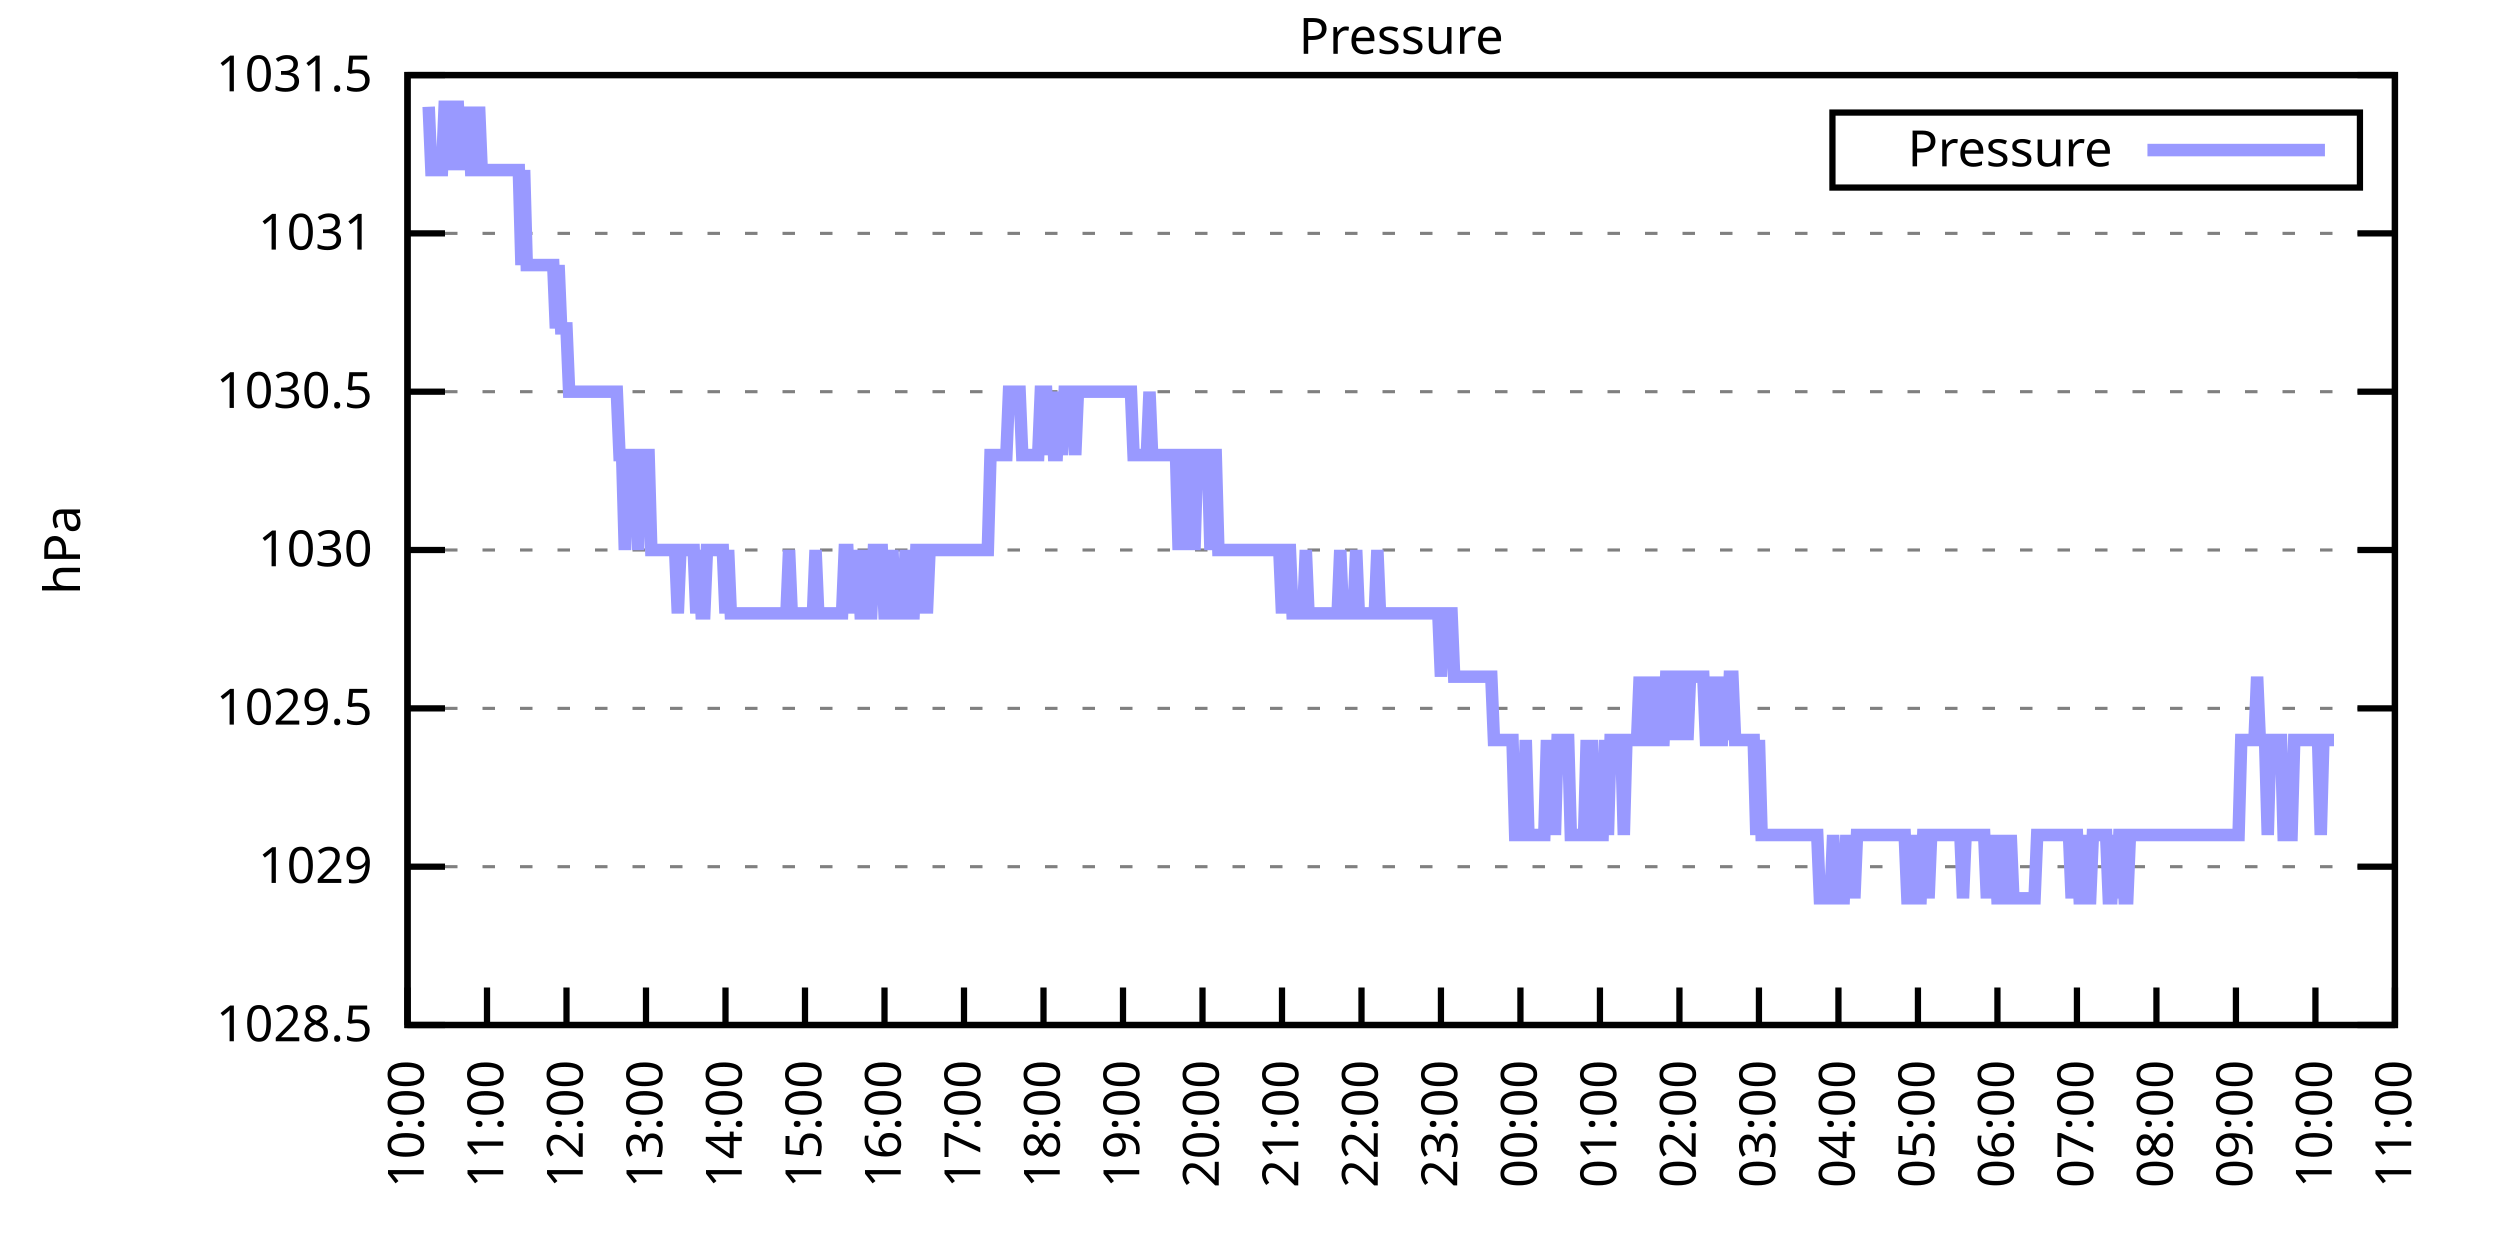
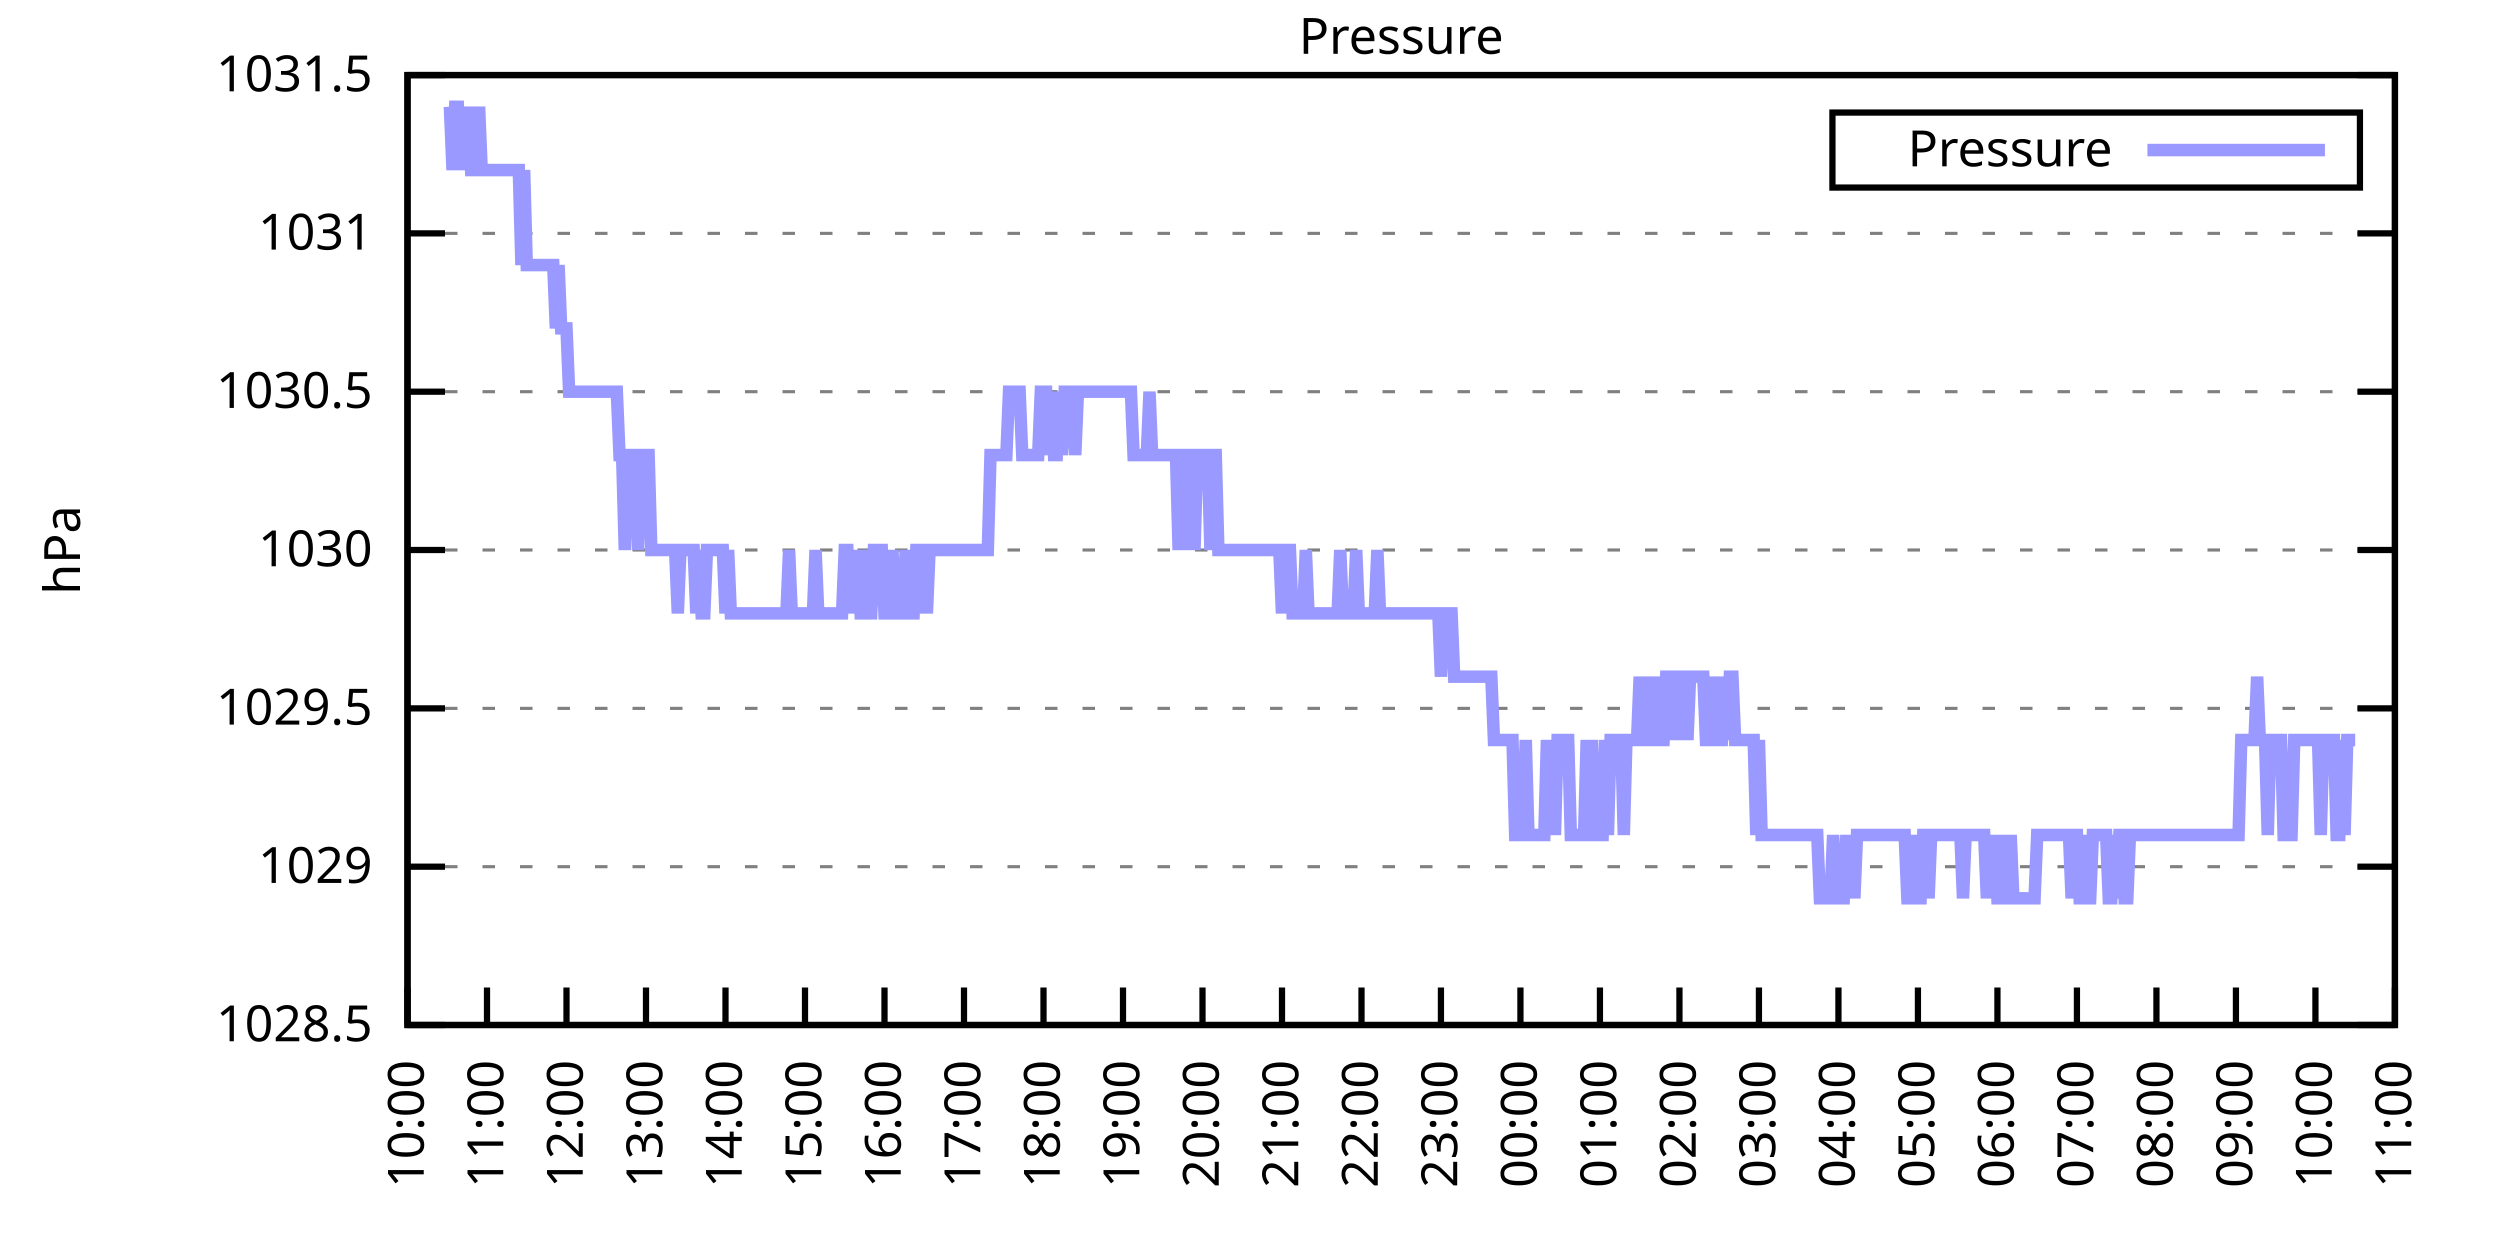
<svg xmlns="http://www.w3.org/2000/svg" xmlns:xlink="http://www.w3.org/1999/xlink" width="400" height="200" viewBox="0 0 400 200">
  <g id="gnuplot_canvas">
    <rect x="0" y="0" width="400" height="200" fill="none" />
    <defs>
      <circle id="gpDot" r="0.5" stroke-width="0.5" stroke="currentColor" />
      <path id="gpPt0" stroke-width="0.333" stroke="currentColor" d="M-1,0 h2 M0,-1 v2" />
      <path id="gpPt1" stroke-width="0.333" stroke="currentColor" d="M-1,-1 L1,1 M1,-1 L-1,1" />
      <path id="gpPt2" stroke-width="0.333" stroke="currentColor" d="M-1,0 L1,0 M0,-1 L0,1 M-1,-1 L1,1 M-1,1 L1,-1" />
      <rect id="gpPt3" stroke-width="0.333" stroke="currentColor" x="-1" y="-1" width="2" height="2" />
      <rect id="gpPt4" stroke-width="0.333" stroke="currentColor" fill="currentColor" x="-1" y="-1" width="2" height="2" />
      <circle id="gpPt5" stroke-width="0.333" stroke="currentColor" cx="0" cy="0" r="1" />
      <use xlink:href="#gpPt5" id="gpPt6" fill="currentColor" stroke="none" />
      <path id="gpPt7" stroke-width="0.333" stroke="currentColor" d="M0,-1.33 L-1.33,0.67 L1.33,0.67 z" />
      <use xlink:href="#gpPt7" id="gpPt8" fill="currentColor" stroke="none" />
      <use xlink:href="#gpPt7" id="gpPt9" stroke="currentColor" transform="rotate(180)" />
      <use xlink:href="#gpPt9" id="gpPt10" fill="currentColor" stroke="none" />
      <use xlink:href="#gpPt3" id="gpPt11" stroke="currentColor" transform="rotate(45)" />
      <use xlink:href="#gpPt11" id="gpPt12" fill="currentColor" stroke="none" />
      <path id="gpPt13" stroke-width="0.333" stroke="currentColor" d="M0,1.330 L1.265,0.411 L0.782,-1.067 L-0.782,-1.076 L-1.265,0.411 z" />
      <use xlink:href="#gpPt13" id="gpPt14" fill="currentColor" stroke="none" />
      <filter id="textbox" filterUnits="objectBoundingBox" x="0" y="0" height="1" width="1">
        <feFlood flood-color="white" flood-opacity="1" result="bgnd" />
        <feComposite in="SourceGraphic" in2="bgnd" operator="atop" />
      </filter>
      <filter id="greybox" filterUnits="objectBoundingBox" x="0" y="0" height="1" width="1">
        <feFlood flood-color="lightgrey" flood-opacity="1" result="grey" />
        <feComposite in="SourceGraphic" in2="grey" operator="atop" />
      </filter>
    </defs>
    <g fill="none" color="white" stroke="currentColor" stroke-width="1.00" stroke-linecap="butt" stroke-linejoin="miter">
</g>
    <g fill="none" color="black" stroke="currentColor" stroke-width="1.00" stroke-linecap="butt" stroke-linejoin="miter">
      <g stroke="none" shape-rendering="crispEdges">
        <polygon fill="rgb(255, 255, 255)" points="65.20,164.00 383.18,164.00 383.18,12.02 65.20,12.02 " />
      </g>
    </g>
    <g fill="none" color="black" stroke="currentColor" stroke-width="1.00" stroke-linecap="butt" stroke-linejoin="miter">
</g>
    <g fill="none" color="black" stroke="black" stroke-width="0.50" stroke-linecap="butt" stroke-linejoin="miter">
</g>
    <g fill="none" color="gray" stroke="currentColor" stroke-width="0.50" stroke-linecap="butt" stroke-linejoin="miter">
      <path stroke="gray" stroke-dasharray="2,4" class="gridline" d="M65.20,164.00 L383.19,164.00  " />
    </g>
    <g fill="none" color="gray" stroke="gray" stroke-width="1.00" stroke-linecap="butt" stroke-linejoin="miter">
</g>
    <g fill="none" color="black" stroke="currentColor" stroke-width="1.00" stroke-linecap="butt" stroke-linejoin="miter">
      <path stroke="black" d="M65.20,164.00 L71.20,164.00 M383.19,164.00 L377.19,164.00  " />
      <g transform="translate(59.60,166.60)" stroke="none" fill="black" font-family="Sans" font-size="8.00" text-anchor="end">
        <text>
          <tspan font-family="Sans"> 1028.5</tspan>
        </text>
      </g>
    </g>
    <g fill="none" color="black" stroke="currentColor" stroke-width="1.00" stroke-linecap="butt" stroke-linejoin="miter">
</g>
    <g fill="none" color="black" stroke="black" stroke-width="0.50" stroke-linecap="butt" stroke-linejoin="miter">
</g>
    <g fill="none" color="gray" stroke="currentColor" stroke-width="0.50" stroke-linecap="butt" stroke-linejoin="miter">
      <path stroke="gray" stroke-dasharray="2,4" class="gridline" d="M65.20,138.67 L383.19,138.67  " />
    </g>
    <g fill="none" color="gray" stroke="gray" stroke-width="1.00" stroke-linecap="butt" stroke-linejoin="miter">
</g>
    <g fill="none" color="black" stroke="currentColor" stroke-width="1.00" stroke-linecap="butt" stroke-linejoin="miter">
      <path stroke="black" d="M65.20,138.67 L71.20,138.67 M383.19,138.67 L377.19,138.67  " />
      <g transform="translate(59.60,141.27)" stroke="none" fill="black" font-family="Sans" font-size="8.00" text-anchor="end">
        <text>
          <tspan font-family="Sans"> 1029</tspan>
        </text>
      </g>
    </g>
    <g fill="none" color="black" stroke="currentColor" stroke-width="1.00" stroke-linecap="butt" stroke-linejoin="miter">
</g>
    <g fill="none" color="black" stroke="black" stroke-width="0.50" stroke-linecap="butt" stroke-linejoin="miter">
</g>
    <g fill="none" color="gray" stroke="currentColor" stroke-width="0.50" stroke-linecap="butt" stroke-linejoin="miter">
      <path stroke="gray" stroke-dasharray="2,4" class="gridline" d="M65.20,113.34 L383.19,113.34  " />
    </g>
    <g fill="none" color="gray" stroke="gray" stroke-width="1.00" stroke-linecap="butt" stroke-linejoin="miter">
</g>
    <g fill="none" color="black" stroke="currentColor" stroke-width="1.00" stroke-linecap="butt" stroke-linejoin="miter">
      <path stroke="black" d="M65.20,113.34 L71.20,113.34 M383.19,113.34 L377.19,113.34  " />
      <g transform="translate(59.60,115.94)" stroke="none" fill="black" font-family="Sans" font-size="8.00" text-anchor="end">
        <text>
          <tspan font-family="Sans"> 1029.5</tspan>
        </text>
      </g>
    </g>
    <g fill="none" color="black" stroke="currentColor" stroke-width="1.00" stroke-linecap="butt" stroke-linejoin="miter">
</g>
    <g fill="none" color="black" stroke="black" stroke-width="0.50" stroke-linecap="butt" stroke-linejoin="miter">
</g>
    <g fill="none" color="gray" stroke="currentColor" stroke-width="0.50" stroke-linecap="butt" stroke-linejoin="miter">
      <path stroke="gray" stroke-dasharray="2,4" class="gridline" d="M65.20,88.00 L383.19,88.00  " />
    </g>
    <g fill="none" color="gray" stroke="gray" stroke-width="1.00" stroke-linecap="butt" stroke-linejoin="miter">
</g>
    <g fill="none" color="black" stroke="currentColor" stroke-width="1.00" stroke-linecap="butt" stroke-linejoin="miter">
      <path stroke="black" d="M65.20,88.00 L71.20,88.00 M383.19,88.00 L377.19,88.00  " />
      <g transform="translate(59.60,90.60)" stroke="none" fill="black" font-family="Sans" font-size="8.00" text-anchor="end">
        <text>
          <tspan font-family="Sans"> 1030</tspan>
        </text>
      </g>
    </g>
    <g fill="none" color="black" stroke="currentColor" stroke-width="1.00" stroke-linecap="butt" stroke-linejoin="miter">
</g>
    <g fill="none" color="black" stroke="black" stroke-width="0.50" stroke-linecap="butt" stroke-linejoin="miter">
</g>
    <g fill="none" color="gray" stroke="currentColor" stroke-width="0.50" stroke-linecap="butt" stroke-linejoin="miter">
      <path stroke="gray" stroke-dasharray="2,4" class="gridline" d="M65.20,62.67 L383.19,62.67  " />
    </g>
    <g fill="none" color="gray" stroke="gray" stroke-width="1.00" stroke-linecap="butt" stroke-linejoin="miter">
</g>
    <g fill="none" color="black" stroke="currentColor" stroke-width="1.00" stroke-linecap="butt" stroke-linejoin="miter">
      <path stroke="black" d="M65.20,62.67 L71.20,62.67 M383.19,62.67 L377.19,62.67  " />
      <g transform="translate(59.60,65.27)" stroke="none" fill="black" font-family="Sans" font-size="8.00" text-anchor="end">
        <text>
          <tspan font-family="Sans"> 1030.5</tspan>
        </text>
      </g>
    </g>
    <g fill="none" color="black" stroke="currentColor" stroke-width="1.00" stroke-linecap="butt" stroke-linejoin="miter">
</g>
    <g fill="none" color="black" stroke="black" stroke-width="0.50" stroke-linecap="butt" stroke-linejoin="miter">
</g>
    <g fill="none" color="gray" stroke="currentColor" stroke-width="0.50" stroke-linecap="butt" stroke-linejoin="miter">
      <path stroke="gray" stroke-dasharray="2,4" class="gridline" d="M65.20,37.34 L383.19,37.34  " />
    </g>
    <g fill="none" color="gray" stroke="gray" stroke-width="1.00" stroke-linecap="butt" stroke-linejoin="miter">
</g>
    <g fill="none" color="black" stroke="currentColor" stroke-width="1.00" stroke-linecap="butt" stroke-linejoin="miter">
      <path stroke="black" d="M65.20,37.34 L71.20,37.34 M383.19,37.34 L377.19,37.34  " />
      <g transform="translate(59.60,39.94)" stroke="none" fill="black" font-family="Sans" font-size="8.00" text-anchor="end">
        <text>
          <tspan font-family="Sans"> 1031</tspan>
        </text>
      </g>
    </g>
    <g fill="none" color="black" stroke="currentColor" stroke-width="1.00" stroke-linecap="butt" stroke-linejoin="miter">
</g>
    <g fill="none" color="black" stroke="black" stroke-width="0.50" stroke-linecap="butt" stroke-linejoin="miter">
</g>
    <g fill="none" color="gray" stroke="currentColor" stroke-width="0.50" stroke-linecap="butt" stroke-linejoin="miter">
      <path stroke="gray" stroke-dasharray="2,4" class="gridline" d="M65.20,12.01 L383.19,12.01  " />
    </g>
    <g fill="none" color="gray" stroke="gray" stroke-width="1.00" stroke-linecap="butt" stroke-linejoin="miter">
</g>
    <g fill="none" color="black" stroke="currentColor" stroke-width="1.00" stroke-linecap="butt" stroke-linejoin="miter">
      <path stroke="black" d="M65.20,12.01 L71.20,12.01 M383.19,12.01 L377.19,12.01  " />
      <g transform="translate(59.60,14.61)" stroke="none" fill="black" font-family="Sans" font-size="8.00" text-anchor="end">
        <text>
          <tspan font-family="Sans"> 1031.5</tspan>
        </text>
      </g>
    </g>
    <g fill="none" color="black" stroke="currentColor" stroke-width="1.00" stroke-linecap="butt" stroke-linejoin="miter">
      <path stroke="black" d="M65.20,164.00 L65.20,158.00  " />
      <g transform="translate(67.80,169.60) rotate(270.00)" stroke="none" fill="black" font-family="Sans" font-size="8.00" text-anchor="end">
        <text>
          <tspan font-family="Sans">10:00</tspan>
        </text>
      </g>
    </g>
    <g fill="none" color="black" stroke="currentColor" stroke-width="1.00" stroke-linecap="butt" stroke-linejoin="miter">
      <path stroke="black" d="M77.92,164.00 L77.92,158.00  " />
      <g transform="translate(80.52,169.60) rotate(270.00)" stroke="none" fill="black" font-family="Sans" font-size="8.00" text-anchor="end">
        <text>
          <tspan font-family="Sans">11:00</tspan>
        </text>
      </g>
    </g>
    <g fill="none" color="black" stroke="currentColor" stroke-width="1.00" stroke-linecap="butt" stroke-linejoin="miter">
      <path stroke="black" d="M90.64,164.00 L90.64,158.00  " />
      <g transform="translate(93.24,169.60) rotate(270.00)" stroke="none" fill="black" font-family="Sans" font-size="8.00" text-anchor="end">
        <text>
          <tspan font-family="Sans">12:00</tspan>
        </text>
      </g>
    </g>
    <g fill="none" color="black" stroke="currentColor" stroke-width="1.00" stroke-linecap="butt" stroke-linejoin="miter">
      <path stroke="black" d="M103.36,164.00 L103.36,158.00  " />
      <g transform="translate(105.96,169.60) rotate(270.00)" stroke="none" fill="black" font-family="Sans" font-size="8.00" text-anchor="end">
        <text>
          <tspan font-family="Sans">13:00</tspan>
        </text>
      </g>
    </g>
    <g fill="none" color="black" stroke="currentColor" stroke-width="1.00" stroke-linecap="butt" stroke-linejoin="miter">
      <path stroke="black" d="M116.08,164.00 L116.08,158.00  " />
      <g transform="translate(118.68,169.60) rotate(270.00)" stroke="none" fill="black" font-family="Sans" font-size="8.00" text-anchor="end">
        <text>
          <tspan font-family="Sans">14:00</tspan>
        </text>
      </g>
    </g>
    <g fill="none" color="black" stroke="currentColor" stroke-width="1.00" stroke-linecap="butt" stroke-linejoin="miter">
      <path stroke="black" d="M128.80,164.00 L128.80,158.00  " />
      <g transform="translate(131.40,169.60) rotate(270.00)" stroke="none" fill="black" font-family="Sans" font-size="8.00" text-anchor="end">
        <text>
          <tspan font-family="Sans">15:00</tspan>
        </text>
      </g>
    </g>
    <g fill="none" color="black" stroke="currentColor" stroke-width="1.00" stroke-linecap="butt" stroke-linejoin="miter">
      <path stroke="black" d="M141.52,164.00 L141.52,158.00  " />
      <g transform="translate(144.12,169.60) rotate(270.00)" stroke="none" fill="black" font-family="Sans" font-size="8.00" text-anchor="end">
        <text>
          <tspan font-family="Sans">16:00</tspan>
        </text>
      </g>
    </g>
    <g fill="none" color="black" stroke="currentColor" stroke-width="1.00" stroke-linecap="butt" stroke-linejoin="miter">
      <path stroke="black" d="M154.24,164.00 L154.24,158.00  " />
      <g transform="translate(156.84,169.60) rotate(270.00)" stroke="none" fill="black" font-family="Sans" font-size="8.00" text-anchor="end">
        <text>
          <tspan font-family="Sans">17:00</tspan>
        </text>
      </g>
    </g>
    <g fill="none" color="black" stroke="currentColor" stroke-width="1.00" stroke-linecap="butt" stroke-linejoin="miter">
      <path stroke="black" d="M166.96,164.00 L166.96,158.00  " />
      <g transform="translate(169.56,169.60) rotate(270.00)" stroke="none" fill="black" font-family="Sans" font-size="8.00" text-anchor="end">
        <text>
          <tspan font-family="Sans">18:00</tspan>
        </text>
      </g>
    </g>
    <g fill="none" color="black" stroke="currentColor" stroke-width="1.00" stroke-linecap="butt" stroke-linejoin="miter">
      <path stroke="black" d="M179.68,164.00 L179.68,158.00  " />
      <g transform="translate(182.28,169.60) rotate(270.00)" stroke="none" fill="black" font-family="Sans" font-size="8.00" text-anchor="end">
        <text>
          <tspan font-family="Sans">19:00</tspan>
        </text>
      </g>
    </g>
    <g fill="none" color="black" stroke="currentColor" stroke-width="1.00" stroke-linecap="butt" stroke-linejoin="miter">
      <path stroke="black" d="M192.40,164.00 L192.40,158.00  " />
      <g transform="translate(195.00,169.60) rotate(270.00)" stroke="none" fill="black" font-family="Sans" font-size="8.00" text-anchor="end">
        <text>
          <tspan font-family="Sans">20:00</tspan>
        </text>
      </g>
    </g>
    <g fill="none" color="black" stroke="currentColor" stroke-width="1.00" stroke-linecap="butt" stroke-linejoin="miter">
      <path stroke="black" d="M205.12,164.00 L205.12,158.00  " />
      <g transform="translate(207.72,169.60) rotate(270.00)" stroke="none" fill="black" font-family="Sans" font-size="8.00" text-anchor="end">
        <text>
          <tspan font-family="Sans">21:00</tspan>
        </text>
      </g>
    </g>
    <g fill="none" color="black" stroke="currentColor" stroke-width="1.00" stroke-linecap="butt" stroke-linejoin="miter">
      <path stroke="black" d="M217.84,164.00 L217.84,158.00  " />
      <g transform="translate(220.44,169.60) rotate(270.00)" stroke="none" fill="black" font-family="Sans" font-size="8.00" text-anchor="end">
        <text>
          <tspan font-family="Sans">22:00</tspan>
        </text>
      </g>
    </g>
    <g fill="none" color="black" stroke="currentColor" stroke-width="1.00" stroke-linecap="butt" stroke-linejoin="miter">
      <path stroke="black" d="M230.55,164.00 L230.55,158.00  " />
      <g transform="translate(233.15,169.60) rotate(270.00)" stroke="none" fill="black" font-family="Sans" font-size="8.00" text-anchor="end">
        <text>
          <tspan font-family="Sans">23:00</tspan>
        </text>
      </g>
    </g>
    <g fill="none" color="black" stroke="currentColor" stroke-width="1.00" stroke-linecap="butt" stroke-linejoin="miter">
      <path stroke="black" d="M243.27,164.00 L243.27,158.00  " />
      <g transform="translate(245.87,169.60) rotate(270.00)" stroke="none" fill="black" font-family="Sans" font-size="8.00" text-anchor="end">
        <text>
          <tspan font-family="Sans">00:00</tspan>
        </text>
      </g>
    </g>
    <g fill="none" color="black" stroke="currentColor" stroke-width="1.00" stroke-linecap="butt" stroke-linejoin="miter">
      <path stroke="black" d="M255.99,164.00 L255.99,158.00  " />
      <g transform="translate(258.59,169.60) rotate(270.00)" stroke="none" fill="black" font-family="Sans" font-size="8.00" text-anchor="end">
        <text>
          <tspan font-family="Sans">01:00</tspan>
        </text>
      </g>
    </g>
    <g fill="none" color="black" stroke="currentColor" stroke-width="1.00" stroke-linecap="butt" stroke-linejoin="miter">
      <path stroke="black" d="M268.71,164.00 L268.71,158.00  " />
      <g transform="translate(271.31,169.60) rotate(270.00)" stroke="none" fill="black" font-family="Sans" font-size="8.00" text-anchor="end">
        <text>
          <tspan font-family="Sans">02:00</tspan>
        </text>
      </g>
    </g>
    <g fill="none" color="black" stroke="currentColor" stroke-width="1.00" stroke-linecap="butt" stroke-linejoin="miter">
      <path stroke="black" d="M281.43,164.00 L281.43,158.00  " />
      <g transform="translate(284.03,169.60) rotate(270.00)" stroke="none" fill="black" font-family="Sans" font-size="8.00" text-anchor="end">
        <text>
          <tspan font-family="Sans">03:00</tspan>
        </text>
      </g>
    </g>
    <g fill="none" color="black" stroke="currentColor" stroke-width="1.00" stroke-linecap="butt" stroke-linejoin="miter">
      <path stroke="black" d="M294.15,164.00 L294.15,158.00  " />
      <g transform="translate(296.75,169.60) rotate(270.00)" stroke="none" fill="black" font-family="Sans" font-size="8.00" text-anchor="end">
        <text>
          <tspan font-family="Sans">04:00</tspan>
        </text>
      </g>
    </g>
    <g fill="none" color="black" stroke="currentColor" stroke-width="1.00" stroke-linecap="butt" stroke-linejoin="miter">
      <path stroke="black" d="M306.87,164.00 L306.87,158.00  " />
      <g transform="translate(309.47,169.60) rotate(270.00)" stroke="none" fill="black" font-family="Sans" font-size="8.00" text-anchor="end">
        <text>
          <tspan font-family="Sans">05:00</tspan>
        </text>
      </g>
    </g>
    <g fill="none" color="black" stroke="currentColor" stroke-width="1.00" stroke-linecap="butt" stroke-linejoin="miter">
      <path stroke="black" d="M319.59,164.00 L319.59,158.00  " />
      <g transform="translate(322.19,169.60) rotate(270.00)" stroke="none" fill="black" font-family="Sans" font-size="8.00" text-anchor="end">
        <text>
          <tspan font-family="Sans">06:00</tspan>
        </text>
      </g>
    </g>
    <g fill="none" color="black" stroke="currentColor" stroke-width="1.00" stroke-linecap="butt" stroke-linejoin="miter">
      <path stroke="black" d="M332.31,164.00 L332.31,158.00  " />
      <g transform="translate(334.91,169.60) rotate(270.00)" stroke="none" fill="black" font-family="Sans" font-size="8.00" text-anchor="end">
        <text>
          <tspan font-family="Sans">07:00</tspan>
        </text>
      </g>
    </g>
    <g fill="none" color="black" stroke="currentColor" stroke-width="1.00" stroke-linecap="butt" stroke-linejoin="miter">
      <path stroke="black" d="M345.03,164.00 L345.03,158.00  " />
      <g transform="translate(347.63,169.60) rotate(270.00)" stroke="none" fill="black" font-family="Sans" font-size="8.00" text-anchor="end">
        <text>
          <tspan font-family="Sans">08:00</tspan>
        </text>
      </g>
    </g>
    <g fill="none" color="black" stroke="currentColor" stroke-width="1.00" stroke-linecap="butt" stroke-linejoin="miter">
      <path stroke="black" d="M357.75,164.00 L357.75,158.00  " />
      <g transform="translate(360.35,169.60) rotate(270.00)" stroke="none" fill="black" font-family="Sans" font-size="8.00" text-anchor="end">
        <text>
          <tspan font-family="Sans">09:00</tspan>
        </text>
      </g>
    </g>
    <g fill="none" color="black" stroke="currentColor" stroke-width="1.00" stroke-linecap="butt" stroke-linejoin="miter">
      <path stroke="black" d="M370.47,164.00 L370.47,158.00  " />
      <g transform="translate(373.07,169.60) rotate(270.00)" stroke="none" fill="black" font-family="Sans" font-size="8.00" text-anchor="end">
        <text>
          <tspan font-family="Sans">10:00</tspan>
        </text>
      </g>
    </g>
    <g fill="none" color="black" stroke="currentColor" stroke-width="1.00" stroke-linecap="butt" stroke-linejoin="miter">
      <path stroke="black" d="M383.19,164.00 L383.19,158.00  " />
      <g transform="translate(385.79,169.60) rotate(270.00)" stroke="none" fill="black" font-family="Sans" font-size="8.00" text-anchor="end">
        <text>
          <tspan font-family="Sans">11:00</tspan>
        </text>
      </g>
    </g>
    <g fill="none" color="black" stroke="currentColor" stroke-width="1.00" stroke-linecap="butt" stroke-linejoin="miter">
</g>
    <g fill="none" color="black" stroke="currentColor" stroke-width="1.00" stroke-linecap="butt" stroke-linejoin="miter">
      <path stroke="black" d="M65.20,12.01 L65.20,164.00 L383.19,164.00 L383.19,12.01 L65.20,12.01 Z  " />
    </g>
    <g fill="none" color="black" stroke="currentColor" stroke-width="1.00" stroke-linecap="butt" stroke-linejoin="miter">
</g>
    <g fill="none" color="black" stroke="currentColor" stroke-width="1.00" stroke-linecap="butt" stroke-linejoin="miter">
      <path stroke="black" d="M293.19,30.01 L293.19,18.01 L377.59,18.01 L377.59,30.01 L293.19,30.01 Z  " />
    </g>
    <g id="Pressure_plot_1">
      <g fill="none" color="white" stroke="black" stroke-width="2.00" stroke-linecap="butt" stroke-linejoin="miter">
</g>
      <g fill="none" color="black" stroke="currentColor" stroke-width="2.00" stroke-linecap="butt" stroke-linejoin="miter">
        <g transform="translate(337.99,26.61)" stroke="none" fill="black" font-family="Sans" font-size="8.00" text-anchor="end">
          <text>
            <tspan font-family="Sans">Pressure</tspan>
          </text>
        </g>
      </g>
      <g fill="none" color="black" stroke="currentColor" stroke-width="2.00" stroke-linecap="butt" stroke-linejoin="miter">
-         <path stroke="rgb(153, 153, 255)" d="M343.59,24.01 L371.99,24.01 M68.59,17.08 L69.02,27.21 L69.44,27.21 L69.86,27.21 L70.29,27.21 L70.71,27.21   L71.14,17.08 L71.56,17.08 L71.98,17.08 L72.41,27.21 L72.83,17.08 L73.26,17.08 L73.68,27.21 L74.10,17.08   L74.53,27.21 L74.95,17.08 L75.38,27.21 L75.80,27.21 L76.22,27.21 L76.65,17.08 L77.07,27.21 L77.50,27.21   L77.92,27.21 L78.34,27.21 L78.77,27.21 L79.19,27.21 L79.62,27.21 L80.04,27.21 L80.46,27.21 L80.89,27.21   L81.31,27.21 L81.74,27.21 L82.16,27.21 L82.58,27.21 L83.01,27.21 L83.43,42.41 L83.86,27.21 L84.28,42.41   L84.70,42.41 L85.13,42.41 L85.55,42.41 L85.98,42.41 L86.40,42.41 L86.82,42.41 L87.25,42.41 L87.67,42.41   L88.10,42.41 L88.52,42.41 L88.94,52.54 L89.37,42.41 L89.79,52.54 L90.22,52.54 L90.64,52.54 L91.06,62.67   L91.49,62.67 L91.91,62.67 L92.34,62.67 L92.76,62.67 L93.18,62.67 L93.61,62.67 L94.03,62.67 L94.46,62.67   L94.88,62.67 L95.30,62.67 L95.73,62.67 L96.15,62.67 L96.58,62.67 L97.00,62.67 L97.42,62.67 L97.85,62.67   L98.27,62.67 L98.69,62.67 L99.12,72.81 L99.54,72.81 L99.97,88.00 L100.39,72.81 L100.81,72.81 L101.24,72.81   L101.66,72.81 L102.09,88.00 L102.51,72.81 L102.93,72.81 L103.36,72.81 L103.78,72.81 L104.21,88.00 L104.63,88.00   L105.05,88.00 L105.48,88.00 L105.90,88.00 L106.33,88.00 L106.75,88.00 L107.17,88.00 L107.60,88.00 L108.02,88.00   L108.45,98.14 L108.87,88.00 L109.29,88.00 L109.72,88.00 L110.14,88.00 L110.57,88.00 L110.99,88.00 L111.41,98.14   L111.84,88.00 L112.26,98.14 L112.69,98.14 L113.11,88.00 L113.53,88.00 L113.96,88.00 L114.38,88.00 L114.81,88.00   L115.23,88.00 L115.65,88.00 L116.08,98.14 L116.50,88.00 L116.93,98.14 L117.35,98.14 L117.77,98.14 L118.20,98.14   L118.62,98.14 L119.05,98.14 L119.47,98.14 L119.89,98.14 L120.32,98.14 L120.74,98.14 L121.17,98.14 L121.59,98.14   L122.01,98.14 L122.44,98.14 L122.86,98.14 L123.29,98.14 L123.71,98.14 L124.13,98.14 L124.56,98.14 L124.98,98.14   L125.41,98.14 L125.83,98.14 L126.25,88.00 L126.68,98.14 L127.10,98.14 L127.53,98.14 L127.95,98.14 L128.37,98.14   L128.80,98.14 L129.22,98.14 L129.65,98.14 L130.07,98.14 L130.49,88.00 L130.92,98.14 L131.34,98.14 L131.77,98.14   L132.19,98.14 L132.61,98.14 L133.04,98.14 L133.46,98.14 L133.89,98.14 L134.31,98.14 L134.73,98.14 L135.16,88.00   L135.58,88.00 L136.01,98.14 L136.43,88.00 L136.85,98.14 L137.28,88.00 L137.70,98.14 L138.13,98.14 L138.55,88.00   L138.97,98.14 L139.40,98.14 L139.82,88.00 L140.25,88.00 L140.67,88.00 L141.09,88.00 L141.52,98.14 L141.94,98.14   L142.37,98.14 L142.79,88.00 L143.21,98.14 L143.64,98.14 L144.06,98.14 L144.49,98.14 L144.91,88.00 L145.33,98.14   L145.76,98.14 L146.18,98.14 L146.61,88.00 L147.03,88.00 L147.45,98.14 L147.88,88.00 L148.30,98.14 L148.73,88.00   L149.15,88.00 L149.57,88.00 L150.00,88.00 L150.42,88.00 L150.85,88.00 L151.27,88.00 L151.69,88.00 L152.12,88.00   L152.54,88.00 L152.97,88.00 L153.39,88.00 L153.81,88.00 L154.24,88.00 L154.66,88.00 L155.09,88.00 L155.51,88.00   L155.93,88.00 L156.36,88.00 L156.78,88.00 L157.21,88.00 L157.63,88.00 L158.05,88.00 L158.48,72.81 L158.90,72.81   L159.33,72.81 L159.75,72.81 L160.17,72.81 L160.60,72.81 L161.02,72.81 L161.44,62.67 L161.87,62.67 L162.29,62.67   L162.72,62.67 L163.14,62.67 L163.56,72.81 L163.99,72.81 L164.41,72.81 L164.84,72.81 L165.26,72.81 L165.68,72.81   L166.11,72.81 L166.53,62.67 L166.96,62.67 L167.38,62.67 L167.80,72.81 L168.23,62.67 L168.65,72.81 L169.08,72.81   L169.50,62.67 L169.92,72.81 L170.35,62.67 L170.77,62.67 L171.20,62.67 L171.62,62.67 L172.04,72.81 L172.47,62.67   L172.89,62.67 L173.32,62.67 L173.74,62.67 L174.16,62.67 L174.59,62.67 L175.01,62.67 L175.44,62.67 L175.86,62.67   L176.28,62.67 L176.71,62.67 L177.13,62.67 L177.56,62.67 L177.98,62.67 L178.40,62.67 L178.83,62.67 L179.25,62.67   L179.68,62.67 L180.10,62.67 L180.52,62.67 L180.95,62.67 L181.37,72.81 L181.80,72.81 L182.22,72.81 L182.64,72.81   L183.07,72.81 L183.49,72.81 L183.92,62.67 L184.34,72.81 L184.76,72.81 L185.19,72.81 L185.61,72.81 L186.04,72.81   L186.46,72.81 L186.88,72.81 L187.31,72.81 L187.73,72.81 L188.16,72.81 L188.58,88.00 L189.00,72.81 L189.43,72.81   L189.85,72.81 L190.28,88.00 L190.70,72.81 L191.12,88.00 L191.55,72.81 L191.97,72.81 L192.40,72.81 L192.82,72.81   L193.24,72.81 L193.67,88.00 L194.09,72.81 L194.52,72.81 L194.94,88.00 L195.36,88.00 L195.79,88.00 L196.21,88.00   L196.64,88.00 L197.06,88.00 L197.48,88.00 L197.91,88.00 L198.33,88.00 L198.76,88.00 L199.18,88.00 L199.60,88.00   L200.03,88.00 L200.45,88.00 L200.88,88.00 L201.30,88.00 L201.72,88.00 L202.15,88.00 L202.57,88.00 L203.00,88.00   L203.42,88.00 L203.84,88.00 L204.27,88.00 L204.69,88.00 L205.12,98.14 L205.54,88.00 L205.96,88.00 L206.39,88.00   L206.81,98.14 L207.24,98.14 L207.66,98.14 L208.08,98.14 L208.51,98.14 L208.93,88.00 L209.36,98.14 L209.78,98.14   L210.20,98.14 L210.63,98.14 L211.05,98.14 L211.48,98.14 L211.90,98.14 L212.32,98.14 L212.75,98.14 L213.17,98.14   L213.60,98.14 L214.02,98.14 L214.44,88.00 L214.87,98.14 L215.29,98.14 L215.72,98.14 L216.14,98.14 L216.56,98.14   L216.99,88.00 L217.41,98.14 L217.84,98.14 L218.26,98.14 L218.68,98.14 L219.11,98.14 L219.53,98.14 L219.96,98.14   L220.38,88.00 L220.80,98.14 L221.23,98.14 L221.65,98.14 L222.08,98.14 L222.50,98.14 L222.92,98.14 L223.35,98.14   L223.77,98.14 L224.20,98.14 L224.62,98.14 L225.04,98.14 L225.47,98.14 L225.89,98.14 L226.31,98.14 L226.74,98.14   L227.16,98.14 L227.59,98.14 L228.01,98.14 L228.43,98.14 L228.86,98.14 L229.28,98.14 L229.71,98.14 L230.13,98.14   L230.55,108.27 L230.98,98.14 L231.40,98.14 L231.83,98.14 L232.25,98.14 L232.67,108.27 L233.10,108.27 L233.52,108.27   L233.95,108.27 L234.37,108.27 L234.79,108.27 L235.22,108.27 L235.64,108.27 L236.07,108.27 L236.49,108.27 L236.91,108.27   L237.34,108.27 L237.76,108.27 L238.19,108.27 L238.61,108.27 L239.03,118.40 L239.46,118.40 L239.88,118.40 L240.31,118.40   L240.73,118.40 L241.15,118.40 L241.58,118.40 L242.00,118.40 L242.43,133.60 L242.85,133.60 L243.27,133.60 L243.70,133.60   L244.12,118.40 L244.55,133.60 L244.97,133.60 L245.39,133.60 L245.82,133.60 L246.24,133.60 L246.67,133.60 L247.09,133.60   L247.51,118.40 L247.94,133.60 L248.36,118.40 L248.79,133.60 L249.21,118.40 L249.63,118.40 L250.06,118.40 L250.48,118.40   L250.91,118.40 L251.33,133.60 L251.75,133.60 L252.18,133.60 L252.60,133.60 L253.03,133.60 L253.45,133.60 L253.87,118.40   L254.30,133.60 L254.72,118.40 L255.15,133.60 L255.57,133.60 L255.99,133.60 L256.42,133.60 L256.84,118.40 L257.27,133.60   L257.69,118.40 L258.11,118.40 L258.54,118.40 L258.96,118.40 L259.39,118.40 L259.81,133.60 L260.23,118.40 L260.66,118.40   L261.08,118.40 L261.51,118.40 L261.93,118.40 L262.35,108.27 L262.78,118.40 L263.20,118.40 L263.63,118.40 L264.05,108.27   L264.47,118.40 L264.90,118.40 L265.32,108.27 L265.75,118.40 L266.17,118.40 L266.59,108.27 L267.02,108.27 L267.44,118.40   L267.87,108.27 L268.29,118.40 L268.71,108.27 L269.14,108.27 L269.56,108.27 L269.99,118.40 L270.41,108.27 L270.83,108.27   L271.26,108.27 L271.68,108.27 L272.11,108.27 L272.53,108.27 L272.95,118.40 L273.38,118.40 L273.80,108.27 L274.23,118.40   L274.65,108.27 L275.07,118.40 L275.50,118.40 L275.92,108.27 L276.35,118.40 L276.77,108.27 L277.19,108.27 L277.62,118.40   L278.04,118.40 L278.47,118.40 L278.89,118.40 L279.31,118.40 L279.74,118.40 L280.16,118.40 L280.59,118.40 L281.01,133.60   L281.43,118.40 L281.86,133.60 L282.28,133.60 L282.71,133.60 L283.13,133.60 L283.55,133.60 L283.98,133.60 L284.40,133.60   L284.83,133.60 L285.25,133.60 L285.67,133.60 L286.10,133.60 L286.52,133.60 L286.95,133.60 L287.37,133.60 L287.79,133.60   L288.22,133.60 L288.64,133.60 L289.06,133.60 L289.49,133.60 L289.91,133.60 L290.34,133.60 L290.76,133.60 L291.18,143.73   L291.61,143.73 L292.03,143.73 L292.46,143.73 L292.88,143.73 L293.30,133.60 L293.73,143.73 L294.15,143.73 L294.58,143.73   L295.00,143.73 L295.42,133.60 L295.85,143.73 L296.27,133.60 L296.70,143.73 L297.12,133.60 L297.54,133.60 L297.97,133.60   L298.39,133.60 L298.82,133.60 L299.24,133.60 L299.66,133.60 L300.09,133.60 L300.51,133.60 L300.94,133.60 L301.36,133.60   L301.78,133.60 L302.21,133.60 L302.63,133.60 L303.06,133.60 L303.48,133.60 L303.90,133.60 L304.33,133.60 L304.75,133.60   L305.18,143.73 L305.60,143.73 L306.02,133.60 L306.45,143.73 L306.87,143.73 L307.30,143.73 L307.72,133.60 L308.14,133.60   L308.57,143.73 L308.99,133.60 L309.42,133.60 L309.84,133.60 L310.26,133.60 L310.69,133.60 L311.11,133.60 L311.54,133.60   L311.96,133.60 L312.38,133.60 L312.81,133.60 L313.23,133.60 L313.66,133.60 L314.08,143.73 L314.50,133.60 L314.93,133.60   L315.35,133.60 L315.78,133.60 L316.20,133.60 L316.62,133.60 L317.05,133.60 L317.47,133.60 L317.90,143.73 L318.32,133.60   L318.74,143.73 L319.17,133.60 L319.59,143.73 L320.02,143.73 L320.44,143.73 L320.86,133.60 L321.29,143.73 L321.71,133.60   L322.14,143.73 L322.56,143.73 L322.98,143.73 L323.41,143.73 L323.83,143.73 L324.26,143.73 L324.68,143.73 L325.10,143.73   L325.53,143.73 L325.95,133.60 L326.38,133.60 L326.80,133.60 L327.22,133.60 L327.65,133.60 L328.07,133.60 L328.50,133.60   L328.92,133.60 L329.34,133.60 L329.77,133.60 L330.19,133.60 L330.62,133.60 L331.04,133.60 L331.46,143.73 L331.89,133.60   L332.31,133.60 L332.74,143.73 L333.16,143.73 L333.58,133.60 L334.01,143.73 L334.43,143.73 L334.86,133.60 L335.28,133.60   L335.70,133.60 L336.13,133.60 L336.55,133.60 L336.98,133.60 L337.40,143.73 L337.82,143.73 L338.25,133.60 L338.67,143.73   L339.10,133.60 L339.52,133.60 L339.94,143.73 L340.37,143.73 L340.79,133.60 L341.22,133.60 L341.64,133.60 L342.06,133.60   L342.49,133.60 L342.91,133.60 L343.34,133.60 L343.76,133.60 L344.18,133.60 L344.61,133.60 L345.03,133.60 L345.46,133.60   L345.88,133.60 L346.30,133.60 L346.73,133.60 L347.15,133.60 L347.58,133.60 L348.00,133.60 L348.42,133.60 L348.85,133.60   L349.27,133.60 L349.70,133.60 L350.12,133.60 L350.54,133.60 L350.97,133.60 L351.39,133.60 L351.81,133.60 L352.24,133.60   L352.66,133.60 L353.09,133.60 L353.51,133.60 L353.93,133.60 L354.36,133.60 L354.78,133.60 L355.21,133.60 L355.63,133.60   L356.05,133.60 L356.48,133.60 L356.90,133.60 L357.33,133.60 L357.75,133.60 L358.17,133.60 L358.60,118.40 L359.02,118.40   L359.45,118.40 L359.87,118.40 L360.29,118.40 L360.72,118.40 L361.14,108.27 L361.57,118.40 L361.99,118.40 L362.41,118.40   L362.84,133.60 L363.26,118.40 L363.69,118.40 L364.11,118.40 L364.53,118.40 L364.96,118.40 L365.38,133.60 L365.81,133.60   L366.23,133.60 L366.65,133.60 L367.08,118.40 L367.50,118.40 L367.93,118.40 L368.35,118.40 L368.77,118.40 L369.20,118.40   L369.62,118.40 L370.05,118.40 L370.47,118.40 L370.89,118.40 L371.32,133.60 L371.74,118.40 L372.17,118.40 L372.59,118.40   L373.01,118.40 L373.44,118.40  " />
+         <path stroke="rgb(153, 153, 255)" d="M343.59,24.01 L371.99,24.01 M71.98,17.08 L72.41,27.21 L72.83,17.08 L73.26,17.08 L73.68,27.21 L74.10,17.08   L74.53,27.21 L74.95,17.08 L75.38,27.21 L75.80,27.21 L76.22,27.21 L76.65,17.08 L77.07,27.21 L77.50,27.21   L77.92,27.21 L78.34,27.21 L78.77,27.21 L79.19,27.21 L79.62,27.21 L80.04,27.21 L80.46,27.21 L80.89,27.21   L81.31,27.21 L81.74,27.21 L82.16,27.21 L82.58,27.21 L83.01,27.21 L83.43,42.41 L83.86,27.21 L84.28,42.41   L84.70,42.41 L85.13,42.41 L85.55,42.41 L85.98,42.41 L86.40,42.41 L86.82,42.41 L87.25,42.41 L87.67,42.41   L88.10,42.41 L88.52,42.41 L88.94,52.54 L89.37,42.41 L89.79,52.54 L90.22,52.54 L90.64,52.54 L91.06,62.67   L91.49,62.67 L91.91,62.67 L92.34,62.67 L92.76,62.67 L93.18,62.67 L93.61,62.67 L94.03,62.67 L94.46,62.67   L94.88,62.67 L95.30,62.67 L95.73,62.67 L96.15,62.67 L96.58,62.67 L97.00,62.67 L97.42,62.67 L97.85,62.67   L98.27,62.67 L98.69,62.67 L99.12,72.81 L99.54,72.81 L99.97,88.00 L100.39,72.81 L100.81,72.81 L101.24,72.81   L101.66,72.81 L102.09,88.00 L102.51,72.81 L102.93,72.81 L103.36,72.81 L103.78,72.81 L104.21,88.00 L104.63,88.00   L105.05,88.00 L105.48,88.00 L105.90,88.00 L106.33,88.00 L106.75,88.00 L107.17,88.00 L107.60,88.00 L108.02,88.00   L108.45,98.14 L108.87,88.00 L109.29,88.00 L109.72,88.00 L110.14,88.00 L110.57,88.00 L110.99,88.00 L111.41,98.14   L111.84,88.00 L112.26,98.14 L112.69,98.14 L113.11,88.00 L113.53,88.00 L113.96,88.00 L114.38,88.00 L114.81,88.00   L115.23,88.00 L115.65,88.00 L116.08,98.14 L116.50,88.00 L116.93,98.14 L117.35,98.14 L117.77,98.14 L118.20,98.14   L118.62,98.14 L119.05,98.14 L119.47,98.14 L119.89,98.14 L120.32,98.14 L120.74,98.14 L121.17,98.14 L121.59,98.14   L122.01,98.14 L122.44,98.14 L122.86,98.14 L123.29,98.14 L123.71,98.14 L124.13,98.14 L124.56,98.14 L124.98,98.14   L125.41,98.14 L125.83,98.14 L126.25,88.00 L126.68,98.14 L127.10,98.14 L127.53,98.14 L127.95,98.14 L128.37,98.14   L128.80,98.14 L129.22,98.14 L129.65,98.14 L130.07,98.14 L130.49,88.00 L130.92,98.14 L131.34,98.14 L131.77,98.14   L132.19,98.14 L132.61,98.14 L133.04,98.14 L133.46,98.14 L133.89,98.14 L134.31,98.14 L134.73,98.14 L135.16,88.00   L135.58,88.00 L136.01,98.14 L136.43,88.00 L136.85,98.14 L137.28,88.00 L137.70,98.14 L138.13,98.14 L138.55,88.00   L138.97,98.14 L139.40,98.14 L139.82,88.00 L140.25,88.00 L140.67,88.00 L141.09,88.00 L141.52,98.14 L141.94,98.14   L142.37,98.14 L142.79,88.00 L143.21,98.14 L143.64,98.14 L144.06,98.14 L144.49,98.14 L144.91,88.00 L145.33,98.14   L145.76,98.14 L146.18,98.14 L146.61,88.00 L147.03,88.00 L147.45,98.14 L147.88,88.00 L148.30,98.14 L148.73,88.00   L149.15,88.00 L149.57,88.00 L150.00,88.00 L150.42,88.00 L150.85,88.00 L151.27,88.00 L151.69,88.00 L152.12,88.00   L152.54,88.00 L152.97,88.00 L153.39,88.00 L153.81,88.00 L154.24,88.00 L154.66,88.00 L155.09,88.00 L155.51,88.00   L155.93,88.00 L156.36,88.00 L156.78,88.00 L157.21,88.00 L157.63,88.00 L158.05,88.00 L158.48,72.81 L158.90,72.81   L159.33,72.81 L159.75,72.81 L160.17,72.81 L160.60,72.81 L161.02,72.81 L161.44,62.67 L161.87,62.67 L162.29,62.67   L162.72,62.67 L163.14,62.67 L163.56,72.81 L163.99,72.81 L164.41,72.81 L164.84,72.81 L165.26,72.81 L165.68,72.81   L166.11,72.81 L166.53,62.67 L166.96,62.67 L167.38,62.67 L167.80,72.81 L168.23,62.67 L168.65,72.81 L169.08,72.81   L169.50,62.67 L169.92,72.81 L170.35,62.67 L170.77,62.67 L171.20,62.67 L171.62,62.67 L172.04,72.81 L172.47,62.67   L172.89,62.67 L173.32,62.67 L173.74,62.67 L174.16,62.67 L174.59,62.67 L175.01,62.67 L175.44,62.67 L175.86,62.67   L176.28,62.67 L176.71,62.67 L177.13,62.67 L177.56,62.67 L177.98,62.67 L178.40,62.67 L178.83,62.67 L179.25,62.67   L179.68,62.67 L180.10,62.67 L180.52,62.67 L180.95,62.67 L181.37,72.81 L181.80,72.81 L182.22,72.81 L182.64,72.81   L183.07,72.81 L183.49,72.81 L183.92,62.67 L184.34,72.81 L184.76,72.81 L185.19,72.81 L185.61,72.81 L186.04,72.81   L186.46,72.81 L186.88,72.81 L187.31,72.81 L187.73,72.81 L188.16,72.81 L188.58,88.00 L189.00,72.81 L189.43,72.81   L189.85,72.81 L190.28,88.00 L190.70,72.81 L191.12,88.00 L191.55,72.81 L191.97,72.81 L192.40,72.81 L192.82,72.81   L193.24,72.81 L193.67,88.00 L194.09,72.81 L194.52,72.81 L194.94,88.00 L195.36,88.00 L195.79,88.00 L196.21,88.00   L196.64,88.00 L197.06,88.00 L197.48,88.00 L197.91,88.00 L198.33,88.00 L198.76,88.00 L199.18,88.00 L199.60,88.00   L200.03,88.00 L200.45,88.00 L200.88,88.00 L201.30,88.00 L201.72,88.00 L202.15,88.00 L202.57,88.00 L203.00,88.00   L203.42,88.00 L203.84,88.00 L204.27,88.00 L204.69,88.00 L205.12,98.14 L205.54,88.00 L205.96,88.00 L206.39,88.00   L206.81,98.14 L207.24,98.14 L207.66,98.14 L208.08,98.14 L208.51,98.14 L208.93,88.00 L209.36,98.14 L209.78,98.14   L210.20,98.14 L210.63,98.14 L211.05,98.14 L211.48,98.14 L211.90,98.14 L212.32,98.14 L212.75,98.14 L213.17,98.14   L213.60,98.14 L214.02,98.14 L214.44,88.00 L214.87,98.14 L215.29,98.14 L215.72,98.14 L216.14,98.14 L216.56,98.14   L216.99,88.00 L217.41,98.14 L217.84,98.14 L218.26,98.14 L218.68,98.14 L219.11,98.14 L219.53,98.14 L219.96,98.14   L220.38,88.00 L220.80,98.14 L221.23,98.14 L221.65,98.14 L222.08,98.14 L222.50,98.14 L222.92,98.14 L223.35,98.14   L223.77,98.14 L224.20,98.14 L224.62,98.14 L225.04,98.14 L225.47,98.14 L225.89,98.14 L226.31,98.14 L226.74,98.14   L227.16,98.14 L227.59,98.14 L228.01,98.14 L228.43,98.14 L228.86,98.14 L229.28,98.14 L229.71,98.14 L230.13,98.14   L230.55,108.27 L230.98,98.14 L231.40,98.14 L231.83,98.14 L232.25,98.14 L232.67,108.27 L233.10,108.27 L233.52,108.27   L233.95,108.27 L234.37,108.27 L234.79,108.27 L235.22,108.27 L235.64,108.27 L236.07,108.27 L236.49,108.27 L236.91,108.27   L237.34,108.27 L237.76,108.27 L238.19,108.27 L238.61,108.27 L239.03,118.40 L239.46,118.40 L239.88,118.40 L240.31,118.40   L240.73,118.40 L241.15,118.40 L241.58,118.40 L242.00,118.40 L242.43,133.60 L242.85,133.60 L243.27,133.60 L243.70,133.60   L244.12,118.40 L244.55,133.60 L244.97,133.60 L245.39,133.60 L245.82,133.60 L246.24,133.60 L246.67,133.60 L247.09,133.60   L247.51,118.40 L247.94,133.60 L248.36,118.40 L248.79,133.60 L249.21,118.40 L249.63,118.40 L250.06,118.40 L250.48,118.40   L250.91,118.40 L251.33,133.60 L251.75,133.60 L252.18,133.60 L252.60,133.60 L253.03,133.60 L253.45,133.60 L253.87,118.40   L254.30,133.60 L254.72,118.40 L255.15,133.60 L255.57,133.60 L255.99,133.60 L256.42,133.60 L256.84,118.40 L257.27,133.60   L257.69,118.40 L258.11,118.40 L258.54,118.40 L258.96,118.40 L259.39,118.40 L259.81,133.60 L260.23,118.40 L260.66,118.40   L261.08,118.40 L261.51,118.40 L261.93,118.40 L262.35,108.27 L262.78,118.40 L263.20,118.40 L263.63,118.40 L264.05,108.27   L264.47,118.40 L264.90,118.40 L265.32,108.27 L265.75,118.40 L266.17,118.40 L266.59,108.27 L267.02,108.27 L267.44,118.40   L267.87,108.27 L268.29,118.40 L268.71,108.27 L269.14,108.27 L269.56,108.27 L269.99,118.40 L270.41,108.27 L270.83,108.27   L271.26,108.27 L271.68,108.27 L272.11,108.27 L272.53,108.27 L272.95,118.40 L273.38,118.40 L273.80,108.27 L274.23,118.40   L274.65,108.27 L275.07,118.40 L275.50,118.40 L275.92,108.27 L276.35,118.40 L276.77,108.27 L277.19,108.27 L277.62,118.40   L278.04,118.40 L278.47,118.40 L278.89,118.40 L279.31,118.40 L279.74,118.40 L280.16,118.40 L280.59,118.40 L281.01,133.60   L281.43,118.40 L281.86,133.60 L282.28,133.60 L282.71,133.60 L283.13,133.60 L283.55,133.60 L283.98,133.60 L284.40,133.60   L284.83,133.60 L285.25,133.60 L285.67,133.60 L286.10,133.60 L286.52,133.60 L286.95,133.60 L287.37,133.60 L287.79,133.60   L288.22,133.60 L288.64,133.60 L289.06,133.60 L289.49,133.60 L289.91,133.60 L290.34,133.60 L290.76,133.60 L291.18,143.73   L291.61,143.73 L292.03,143.73 L292.46,143.73 L292.88,143.73 L293.30,133.60 L293.73,143.73 L294.15,143.73 L294.58,143.73   L295.00,143.73 L295.42,133.60 L295.85,143.73 L296.27,133.60 L296.70,143.73 L297.12,133.60 L297.54,133.60 L297.97,133.60   L298.39,133.60 L298.82,133.60 L299.24,133.60 L299.66,133.60 L300.09,133.60 L300.51,133.60 L300.94,133.60 L301.36,133.60   L301.78,133.60 L302.21,133.60 L302.63,133.60 L303.06,133.60 L303.48,133.60 L303.90,133.60 L304.33,133.60 L304.75,133.60   L305.18,143.73 L305.60,143.73 L306.02,133.60 L306.45,143.73 L306.87,143.73 L307.30,143.73 L307.72,133.60 L308.14,133.60   L308.57,143.73 L308.99,133.60 L309.42,133.60 L309.84,133.60 L310.26,133.60 L310.69,133.60 L311.11,133.60 L311.54,133.60   L311.96,133.60 L312.38,133.60 L312.81,133.60 L313.23,133.60 L313.66,133.60 L314.08,143.73 L314.50,133.60 L314.93,133.60   L315.35,133.60 L315.78,133.60 L316.20,133.60 L316.62,133.60 L317.05,133.60 L317.47,133.60 L317.90,143.73 L318.32,133.60   L318.74,143.73 L319.17,133.60 L319.59,143.73 L320.02,143.73 L320.44,143.73 L320.86,133.60 L321.29,143.73 L321.71,133.60   L322.14,143.73 L322.56,143.73 L322.98,143.73 L323.41,143.73 L323.83,143.73 L324.26,143.73 L324.68,143.73 L325.10,143.73   L325.53,143.73 L325.95,133.60 L326.38,133.60 L326.80,133.60 L327.22,133.60 L327.65,133.60 L328.07,133.60 L328.50,133.60   L328.92,133.60 L329.34,133.60 L329.77,133.60 L330.19,133.60 L330.62,133.60 L331.04,133.60 L331.46,143.73 L331.89,133.60   L332.31,133.60 L332.74,143.73 L333.16,143.73 L333.58,133.60 L334.01,143.73 L334.43,143.73 L334.86,133.60 L335.28,133.60   L335.70,133.60 L336.13,133.60 L336.55,133.60 L336.98,133.60 L337.40,143.73 L337.82,143.73 L338.25,133.60 L338.67,143.73   L339.10,133.60 L339.52,133.60 L339.94,143.73 L340.37,143.73 L340.79,133.60 L341.22,133.60 L341.64,133.60 L342.06,133.60   L342.49,133.60 L342.91,133.60 L343.34,133.60 L343.76,133.60 L344.18,133.60 L344.61,133.60 L345.03,133.60 L345.46,133.60   L345.88,133.60 L346.30,133.60 L346.73,133.60 L347.15,133.60 L347.58,133.60 L348.00,133.60 L348.42,133.60 L348.85,133.60   L349.27,133.60 L349.70,133.60 L350.12,133.60 L350.54,133.60 L350.97,133.60 L351.39,133.60 L351.81,133.60 L352.24,133.60   L352.66,133.60 L353.09,133.60 L353.51,133.60 L353.93,133.60 L354.36,133.60 L354.78,133.60 L355.21,133.60 L355.63,133.60   L356.05,133.60 L356.48,133.60 L356.90,133.60 L357.33,133.60 L357.75,133.60 L358.17,133.60 L358.60,118.40 L359.02,118.40   L359.45,118.40 L359.87,118.40 L360.29,118.40 L360.72,118.40 L361.14,108.27 L361.57,118.40 L361.99,118.40 L362.41,118.40   L362.84,133.60 L363.26,118.40 L363.69,118.40 L364.11,118.40 L364.53,118.40 L364.96,118.40 L365.38,133.60 L365.81,133.60   L366.23,133.60 L366.65,133.60 L367.08,118.40 L367.50,118.40 L367.93,118.40 L368.35,118.40 L368.77,118.40 L369.20,118.40   L369.62,118.40 L370.05,118.40 L370.47,118.40 L370.89,118.40 L371.32,133.60 L371.74,118.40 L372.17,118.40 L372.59,118.40   L373.01,118.40 L373.44,118.40 L373.86,133.60 L374.29,133.60 L374.71,118.40 L375.13,133.60 L375.56,118.40 L375.98,118.40   L376.41,118.40 L376.83,118.40  " />
      </g>
    </g>
    <g fill="none" color="black" stroke="currentColor" stroke-width="2.00" stroke-linecap="butt" stroke-linejoin="miter">
</g>
    <g fill="none" color="black" stroke="black" stroke-width="1.00" stroke-linecap="butt" stroke-linejoin="miter">
</g>
    <g fill="none" color="black" stroke="currentColor" stroke-width="1.00" stroke-linecap="butt" stroke-linejoin="miter">
      <path stroke="black" d="M65.20,12.01 L65.20,164.00 L383.19,164.00 L383.19,12.01 L65.20,12.01 Z  " />
      <g transform="translate(12.80,88.01) rotate(270.00)" stroke="none" fill="black" font-family="Sans" font-size="8.00" text-anchor="middle">
        <text>
          <tspan font-family="Sans">hPa</tspan>
        </text>
      </g>
    </g>
    <g fill="none" color="black" stroke="currentColor" stroke-width="1.00" stroke-linecap="butt" stroke-linejoin="miter">
</g>
    <g fill="none" color="black" stroke="currentColor" stroke-width="1.00" stroke-linecap="butt" stroke-linejoin="miter">
      <g transform="translate(224.19,8.61)" stroke="none" fill="black" font-family="Sans" font-size="8.00" text-anchor="middle">
        <text>
          <tspan font-family="Sans">Pressure</tspan>
        </text>
      </g>
    </g>
    <g fill="none" color="black" stroke="currentColor" stroke-width="1.00" stroke-linecap="butt" stroke-linejoin="miter">
</g>
  </g>
</svg>
